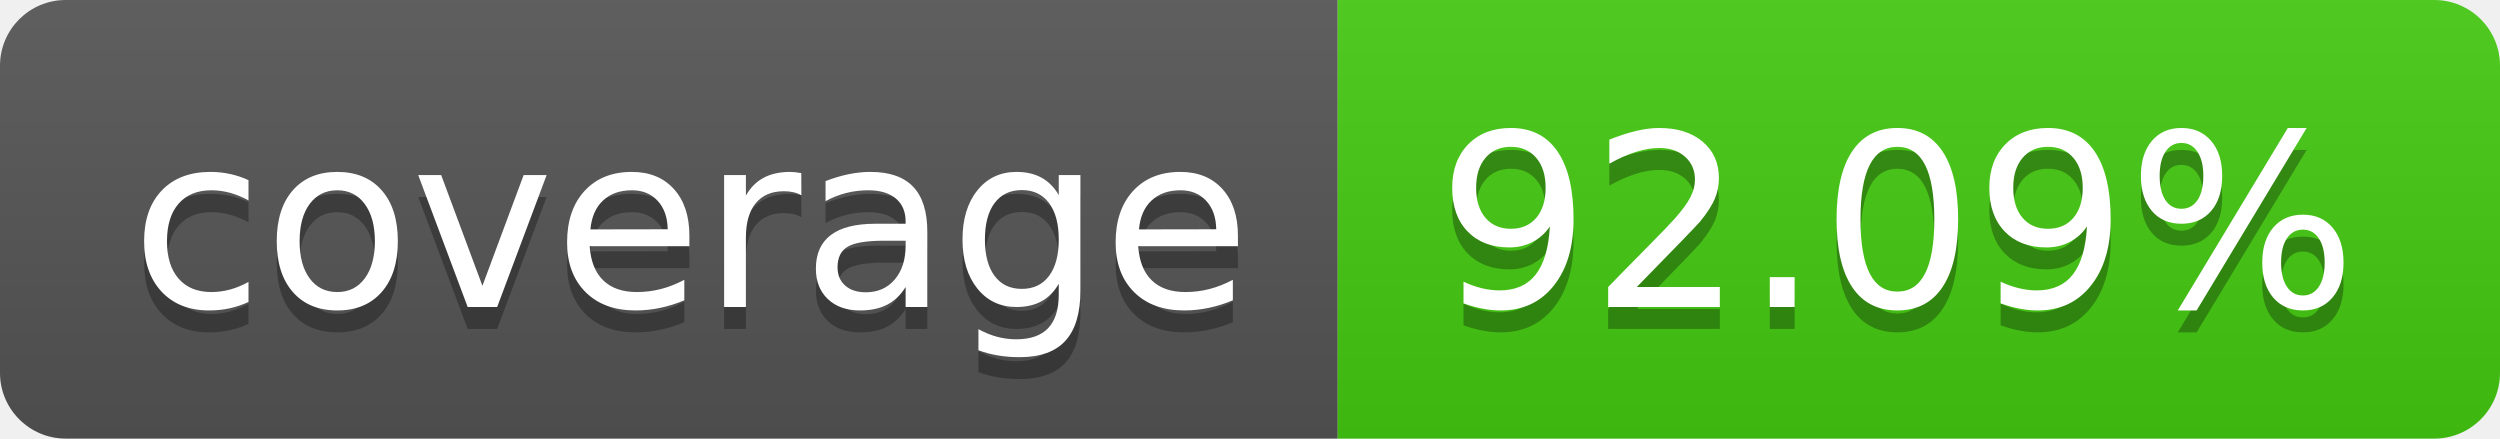
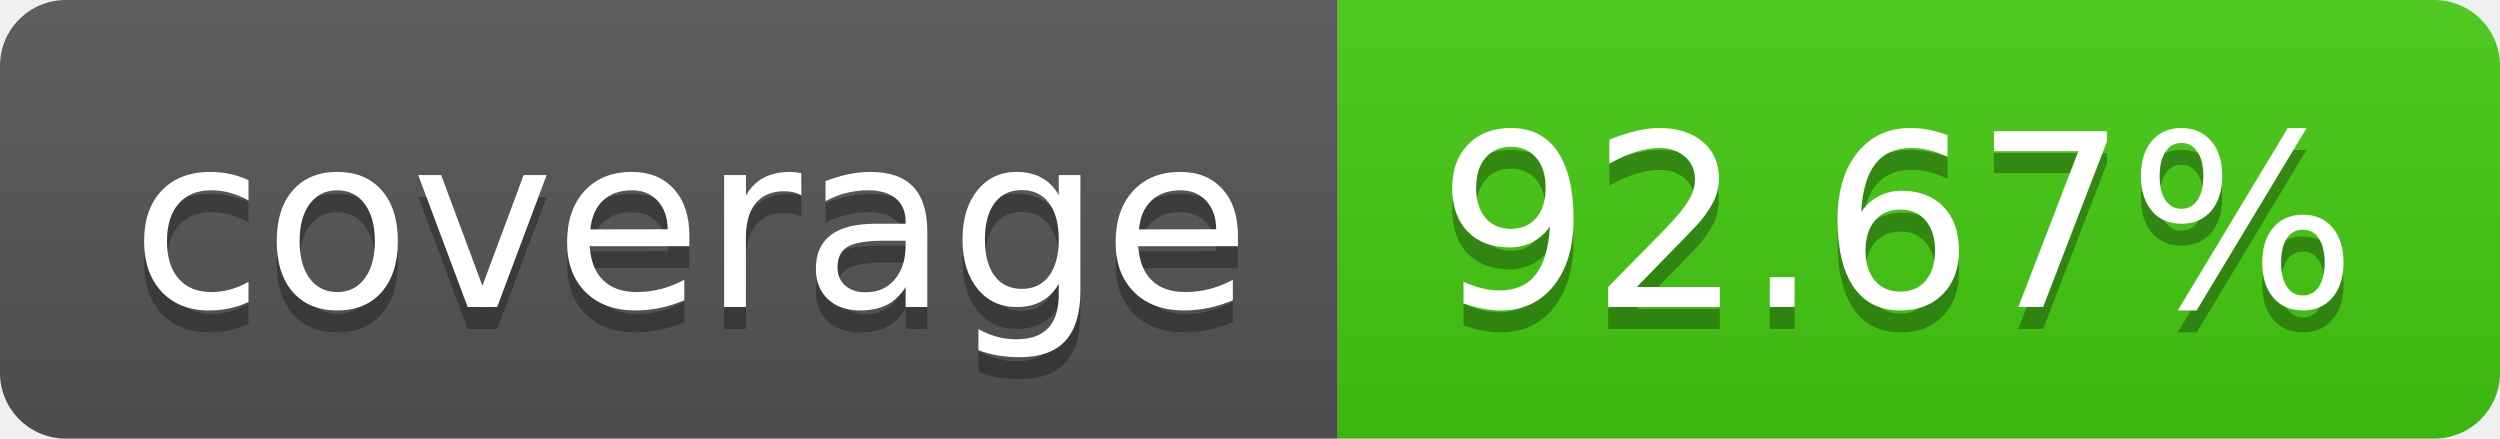
- <svg xmlns="http://www.w3.org/2000/svg" width="114" height="20" role="img" aria-label="coverage: 92.09%">
+ <svg xmlns="http://www.w3.org/2000/svg" width="114" height="20" role="img" aria-label="coverage: 92.67%">
  <linearGradient id="s" x2="0" y2="100%">
    <stop offset="0" stop-color="#bbb" stop-opacity=".1" />
    <stop offset="1" stop-opacity=".1" />
  </linearGradient>
  <clipPath id="r">
    <rect width="114" height="20" rx="3" fill="#fff" />
  </clipPath>
  <g clip-path="url(#r)">
    <rect width="61" height="20" fill="#555" />
    <rect x="61" width="53" height="20" fill="#4c1" />
    <rect width="114" height="20" fill="url(#s)" />
  </g>
  <g fill="#fff" text-anchor="middle" font-family="Verdana,Geneva,DejaVu Sans,sans-serif" text-rendering="geometricPrecision" font-size="110">
    <text aria-hidden="true" x="315" y="150" fill="#010101" fill-opacity=".3" transform="scale(.1)" textLength="510">coverage</text>
    <text x="315" y="140" transform="scale(.1)" fill="#fff" textLength="510">coverage</text>
-     <text aria-hidden="true" x="865" y="150" fill="#010101" fill-opacity=".3" transform="scale(.1)" textLength="430">92.09%</text>
-     <text x="865" y="140" transform="scale(.1)" fill="#fff" textLength="430">92.09%</text>
+     <text aria-hidden="true" x="865" y="150" fill="#010101" fill-opacity=".3" transform="scale(.1)" textLength="430">92.67%</text>
+     <text x="865" y="140" transform="scale(.1)" fill="#fff" textLength="430">92.67%</text>
  </g>
</svg>
